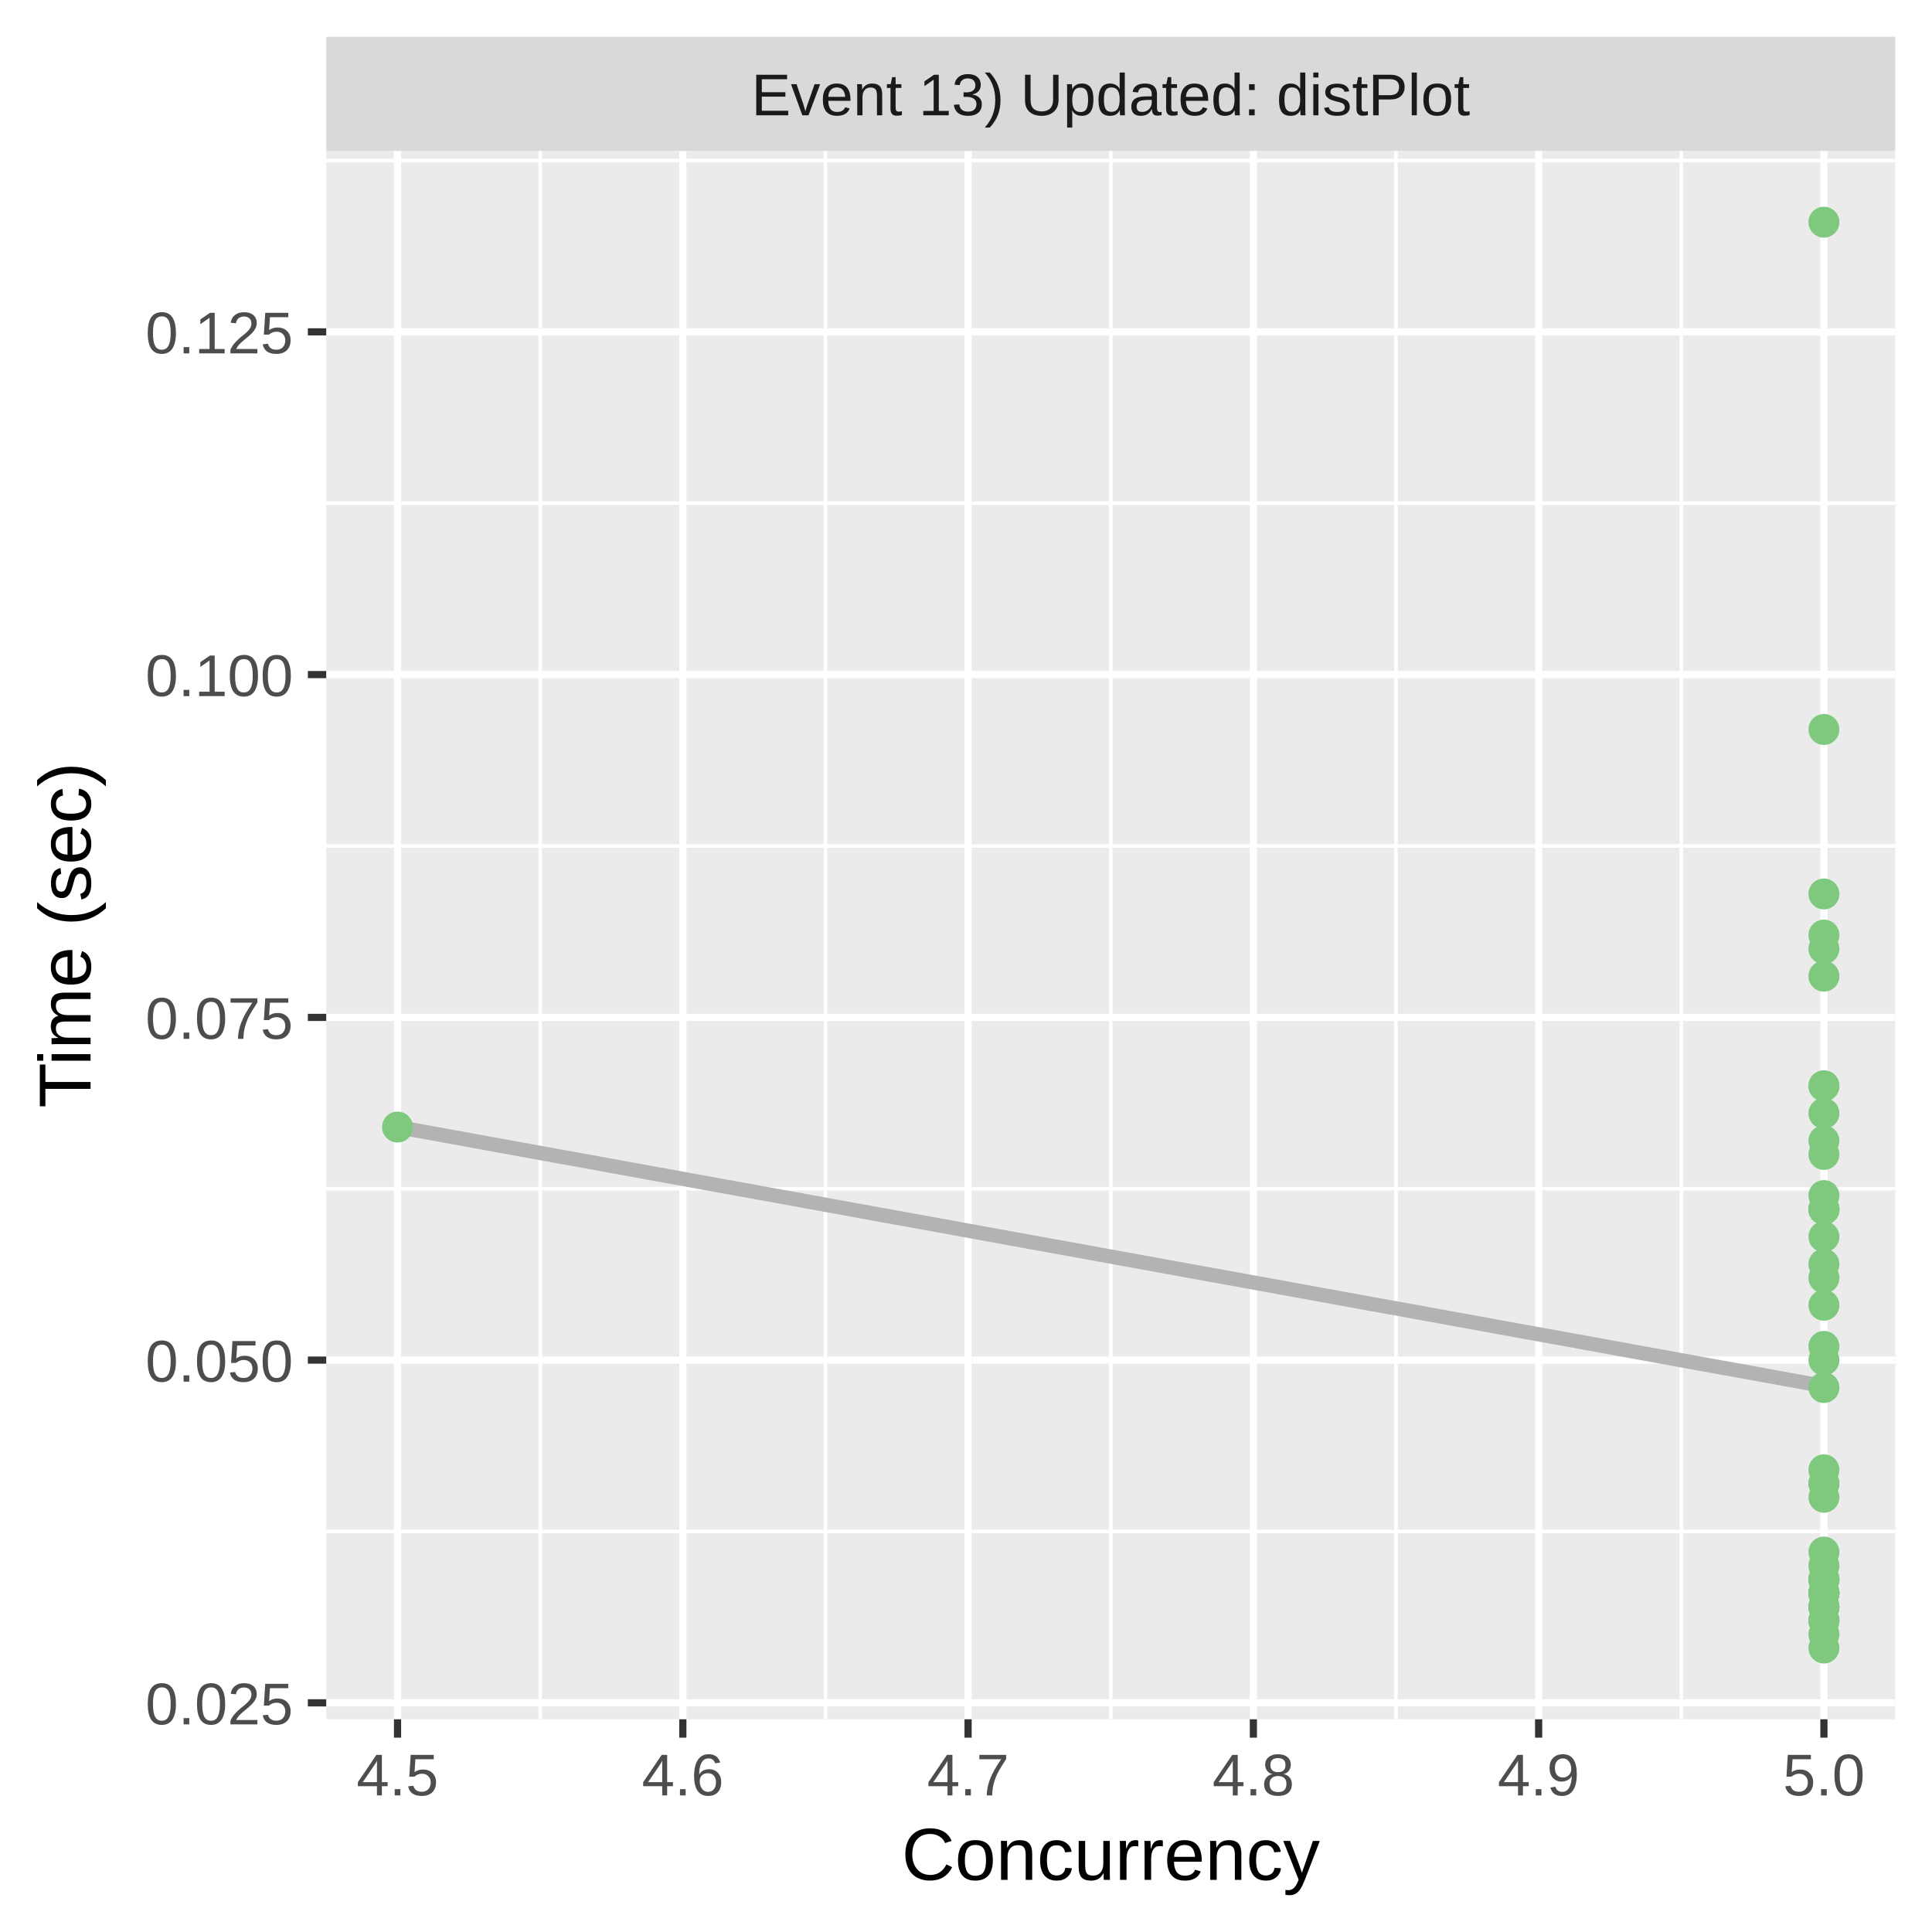
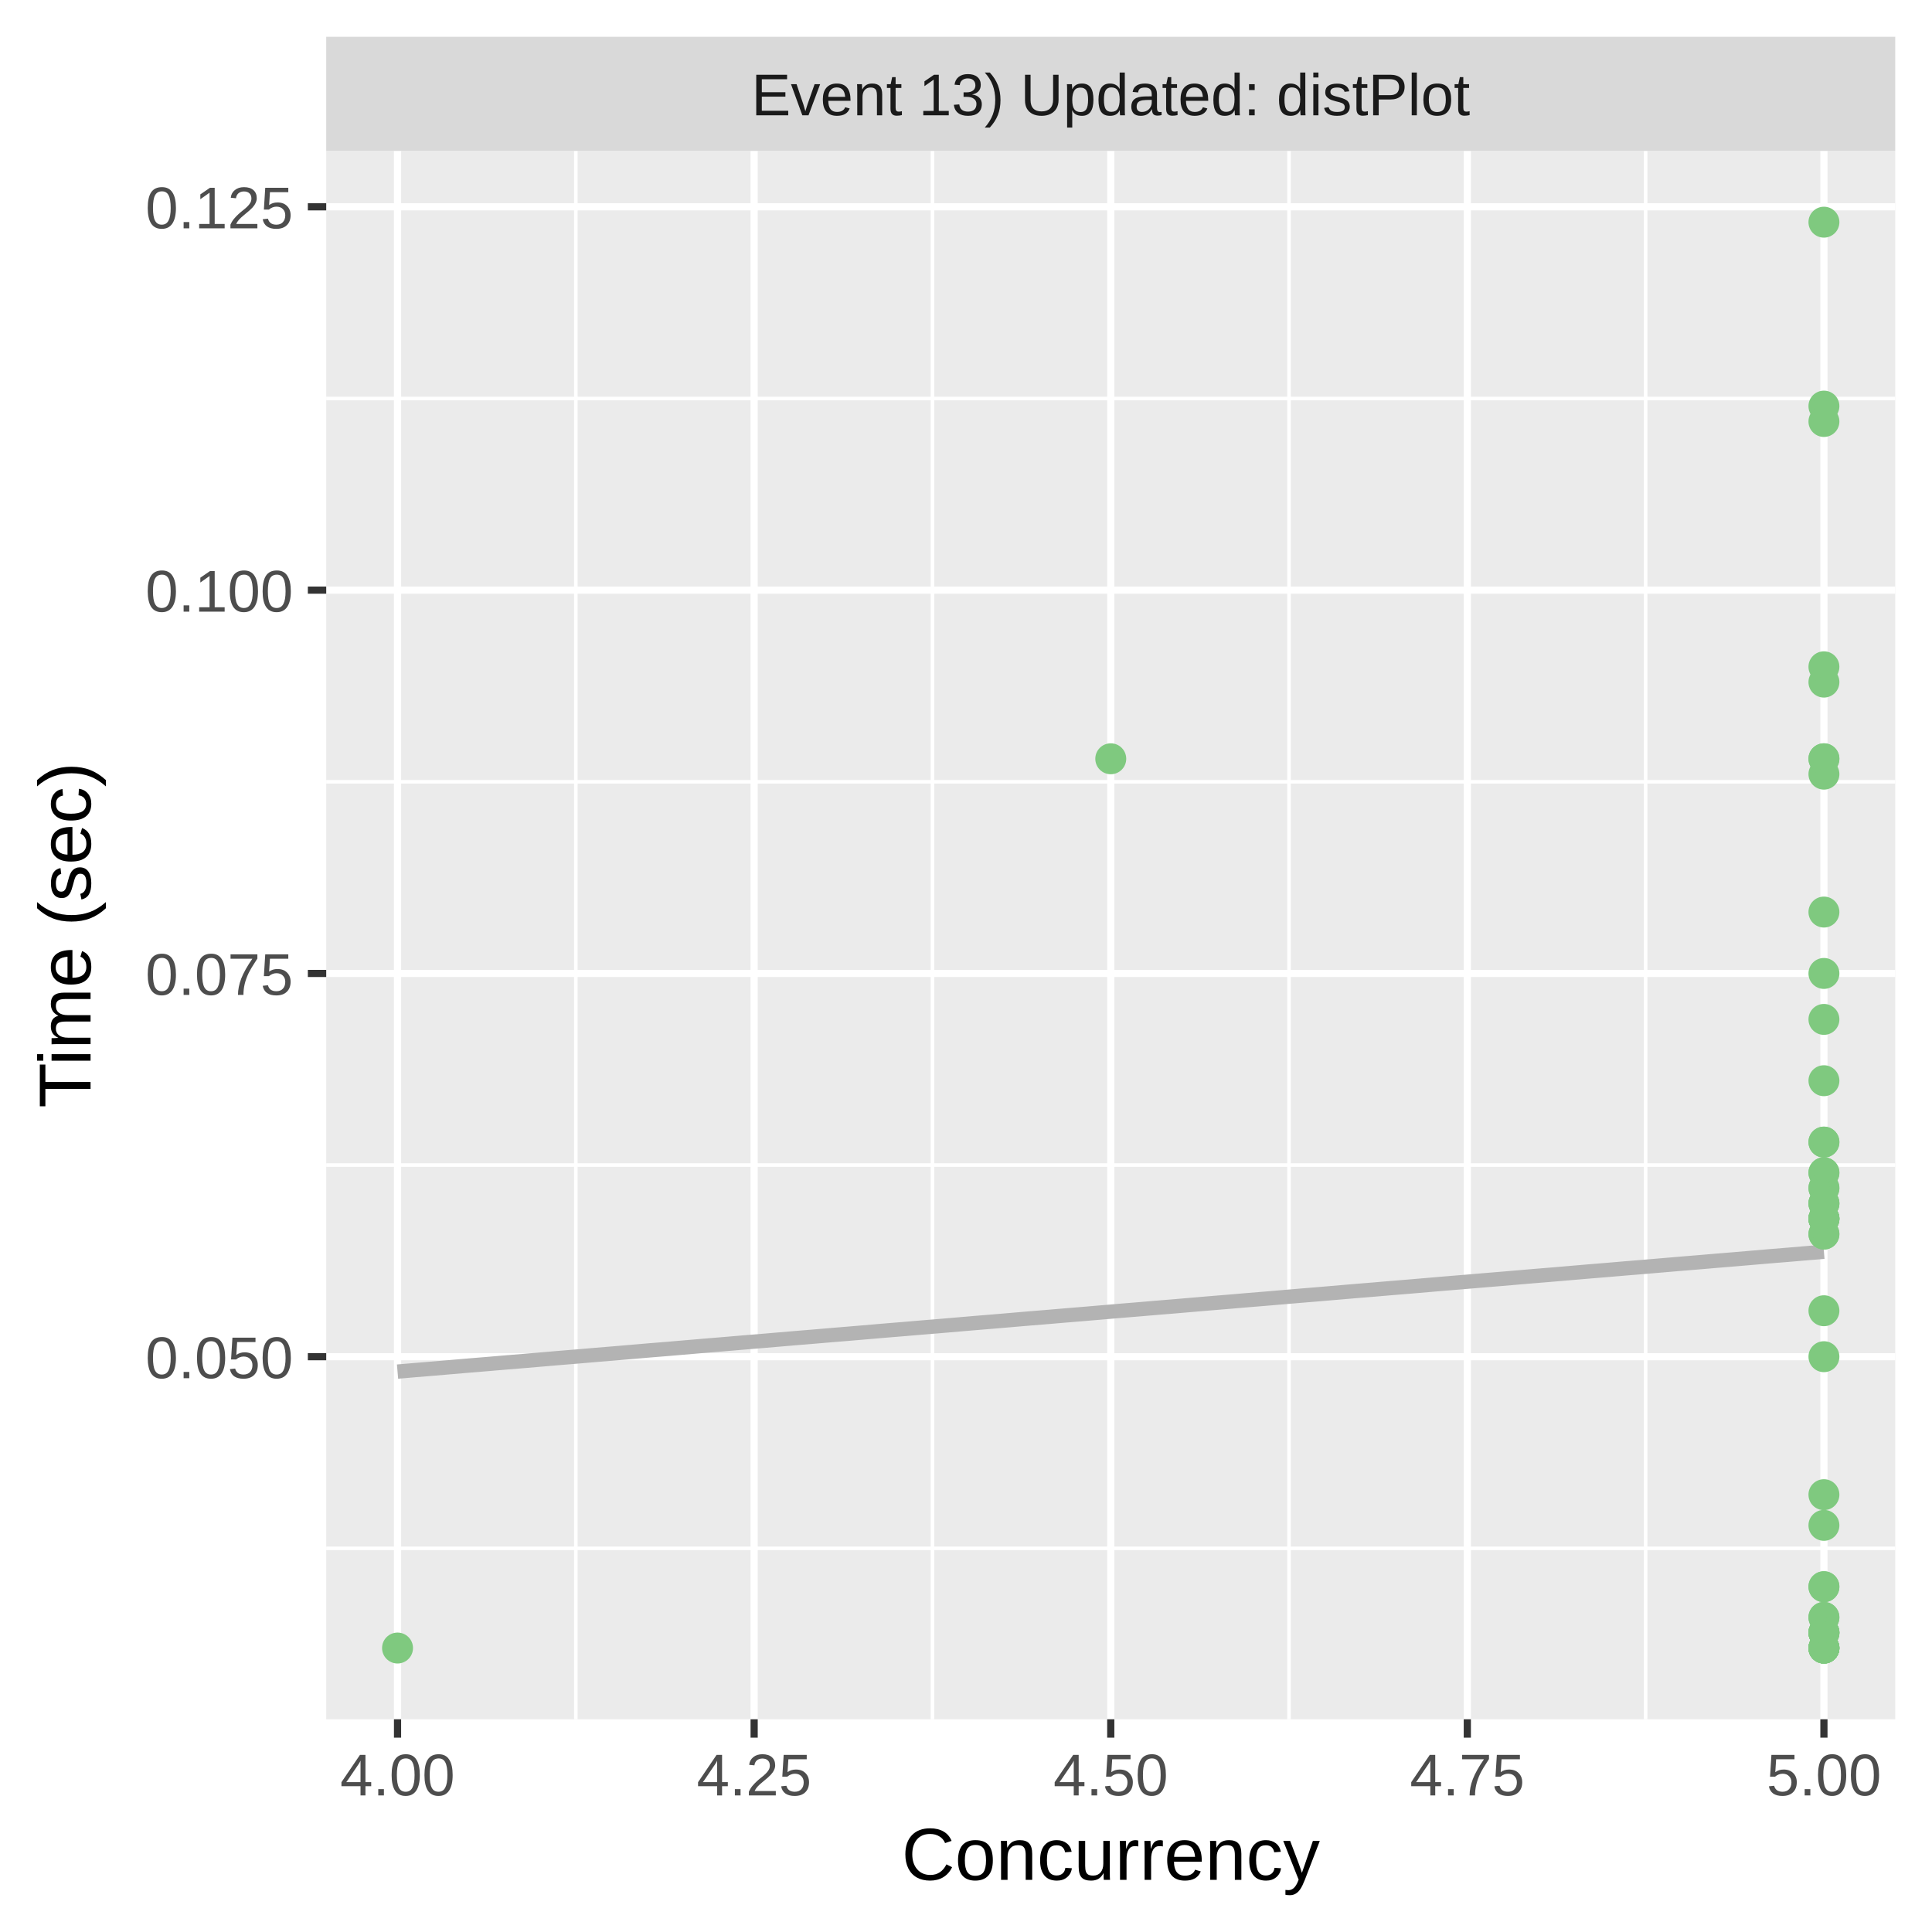
<svg xmlns="http://www.w3.org/2000/svg" class="svglite" width="288.00pt" height="288.00pt" viewBox="0 0 288.00 288.00">
  <defs>
    <style type="text/css">
    .svglite line, .svglite polyline, .svglite polygon, .svglite path, .svglite rect, .svglite circle {
      fill: none;
      stroke: #000000;
      stroke-linecap: round;
      stroke-linejoin: round;
      stroke-miterlimit: 10.00;
    }
    .svglite text {
      white-space: pre;
    }
  </style>
  </defs>
  <rect width="100%" height="100%" style="stroke: none; fill: #FFFFFF;" />
  <defs>
    <clipPath id="cpMC4wMHwyODguMDB8MC4wMHwyODguMDA=">
      <rect x="0.00" y="0.00" width="288.00" height="288.00" />
    </clipPath>
  </defs>
  <g clip-path="url(#cpMC4wMHwyODguMDB8MC4wMHwyODguMDA=)">
    <rect x="0.00" y="0.00" width="288.00" height="288.00" style="stroke-width: 1.07; stroke: #FFFFFF; fill: #FFFFFF;" />
  </g>
  <defs>
    <clipPath id="cpNDguNjN8MjgyLjUyfDIyLjQ5fDI1Ni4yOQ==">
      <rect x="48.63" y="22.49" width="233.89" height="233.80" />
    </clipPath>
  </defs>
  <g clip-path="url(#cpNDguNjN8MjgyLjUyfDIyLjQ5fDI1Ni4yOQ==)">
    <rect x="48.63" y="22.49" width="233.89" height="233.80" style="stroke-width: 1.07; stroke: none; fill: #EBEBEB;" />
-     <polyline points="48.63,228.30 282.52,228.30 " style="stroke-width: 0.53; stroke: #FFFFFF; stroke-linecap: butt;" />
-     <polyline points="48.63,177.20 282.52,177.20 " style="stroke-width: 0.53; stroke: #FFFFFF; stroke-linecap: butt;" />
-     <polyline points="48.63,126.11 282.52,126.11 " style="stroke-width: 0.53; stroke: #FFFFFF; stroke-linecap: butt;" />
-     <polyline points="48.63,75.01 282.52,75.01 " style="stroke-width: 0.53; stroke: #FFFFFF; stroke-linecap: butt;" />
-     <polyline points="48.63,23.92 282.52,23.92 " style="stroke-width: 0.53; stroke: #FFFFFF; stroke-linecap: butt;" />
-     <polyline points="80.53,256.29 80.53,22.49 " style="stroke-width: 0.53; stroke: #FFFFFF; stroke-linecap: butt;" />
-     <polyline points="123.05,256.29 123.05,22.49 " style="stroke-width: 0.53; stroke: #FFFFFF; stroke-linecap: butt;" />
-     <polyline points="165.58,256.29 165.58,22.49 " style="stroke-width: 0.53; stroke: #FFFFFF; stroke-linecap: butt;" />
-     <polyline points="208.10,256.29 208.10,22.49 " style="stroke-width: 0.53; stroke: #FFFFFF; stroke-linecap: butt;" />
-     <polyline points="250.63,256.29 250.63,22.49 " style="stroke-width: 0.53; stroke: #FFFFFF; stroke-linecap: butt;" />
-     <polyline points="48.63,253.84 282.52,253.84 " style="stroke-width: 1.07; stroke: #FFFFFF; stroke-linecap: butt;" />
-     <polyline points="48.63,202.75 282.52,202.75 " style="stroke-width: 1.07; stroke: #FFFFFF; stroke-linecap: butt;" />
-     <polyline points="48.63,151.66 282.52,151.66 " style="stroke-width: 1.07; stroke: #FFFFFF; stroke-linecap: butt;" />
-     <polyline points="48.63,100.56 282.52,100.56 " style="stroke-width: 1.07; stroke: #FFFFFF; stroke-linecap: butt;" />
-     <polyline points="48.63,49.47 282.52,49.47 " style="stroke-width: 1.07; stroke: #FFFFFF; stroke-linecap: butt;" />
+     <polyline points="48.63,230.81 282.52,230.81 " style="stroke-width: 0.53; stroke: #FFFFFF; stroke-linecap: butt;" />
+     <polyline points="48.63,173.67 282.52,173.67 " style="stroke-width: 0.53; stroke: #FFFFFF; stroke-linecap: butt;" />
+     <polyline points="48.63,116.54 282.52,116.54 " style="stroke-width: 0.53; stroke: #FFFFFF; stroke-linecap: butt;" />
+     <polyline points="48.63,59.40 282.52,59.40 " style="stroke-width: 0.53; stroke: #FFFFFF; stroke-linecap: butt;" />
+     <polyline points="85.84,256.29 85.84,22.49 " style="stroke-width: 0.53; stroke: #FFFFFF; stroke-linecap: butt;" />
+     <polyline points="139.00,256.29 139.00,22.49 " style="stroke-width: 0.53; stroke: #FFFFFF; stroke-linecap: butt;" />
+     <polyline points="192.15,256.29 192.15,22.49 " style="stroke-width: 0.53; stroke: #FFFFFF; stroke-linecap: butt;" />
+     <polyline points="245.31,256.29 245.31,22.49 " style="stroke-width: 0.53; stroke: #FFFFFF; stroke-linecap: butt;" />
+     <polyline points="48.63,202.24 282.52,202.24 " style="stroke-width: 1.07; stroke: #FFFFFF; stroke-linecap: butt;" />
+     <polyline points="48.63,145.11 282.52,145.11 " style="stroke-width: 1.07; stroke: #FFFFFF; stroke-linecap: butt;" />
+     <polyline points="48.63,87.97 282.52,87.97 " style="stroke-width: 1.07; stroke: #FFFFFF; stroke-linecap: butt;" />
+     <polyline points="48.63,30.83 282.52,30.83 " style="stroke-width: 1.07; stroke: #FFFFFF; stroke-linecap: butt;" />
    <polyline points="59.26,256.29 59.26,22.49 " style="stroke-width: 1.07; stroke: #FFFFFF; stroke-linecap: butt;" />
-     <polyline points="101.79,256.29 101.79,22.49 " style="stroke-width: 1.07; stroke: #FFFFFF; stroke-linecap: butt;" />
-     <polyline points="144.31,256.29 144.31,22.49 " style="stroke-width: 1.07; stroke: #FFFFFF; stroke-linecap: butt;" />
-     <polyline points="186.84,256.29 186.84,22.49 " style="stroke-width: 1.07; stroke: #FFFFFF; stroke-linecap: butt;" />
-     <polyline points="229.36,256.29 229.36,22.49 " style="stroke-width: 1.07; stroke: #FFFFFF; stroke-linecap: butt;" />
+     <polyline points="112.42,256.29 112.42,22.49 " style="stroke-width: 1.07; stroke: #FFFFFF; stroke-linecap: butt;" />
+     <polyline points="165.58,256.29 165.58,22.49 " style="stroke-width: 1.07; stroke: #FFFFFF; stroke-linecap: butt;" />
+     <polyline points="218.73,256.29 218.73,22.49 " style="stroke-width: 1.07; stroke: #FFFFFF; stroke-linecap: butt;" />
    <polyline points="271.89,256.29 271.89,22.49 " style="stroke-width: 1.07; stroke: #FFFFFF; stroke-linecap: butt;" />
-     <polyline points="59.26,168.01 61.96,168.49 64.65,168.98 67.34,169.47 70.03,169.96 72.72,170.45 75.41,170.94 78.10,171.43 80.80,171.92 83.49,172.41 86.18,172.89 88.87,173.38 91.56,173.87 94.25,174.36 96.94,174.85 99.64,175.34 102.33,175.83 105.02,176.32 107.71,176.81 110.40,177.29 113.09,177.78 115.78,178.27 118.48,178.76 121.17,179.25 123.86,179.74 126.55,180.23 129.24,180.72 131.93,181.21 134.62,181.69 137.32,182.18 140.01,182.67 142.70,183.16 145.39,183.65 148.08,184.14 150.77,184.63 153.46,185.12 156.16,185.61 158.85,186.09 161.54,186.58 164.23,187.07 166.92,187.56 169.61,188.05 172.31,188.54 175.00,189.03 177.69,189.52 180.38,190.01 183.07,190.49 185.76,190.98 188.45,191.47 191.15,191.96 193.84,192.45 196.53,192.94 199.22,193.43 201.91,193.92 204.60,194.41 207.29,194.89 209.99,195.38 212.68,195.87 215.37,196.36 218.06,196.85 220.75,197.34 223.44,197.83 226.13,198.32 228.83,198.81 231.52,199.29 234.21,199.78 236.90,200.27 239.59,200.76 242.28,201.25 244.97,201.74 247.67,202.23 250.36,202.72 253.05,203.21 255.74,203.70 258.43,204.18 261.12,204.67 263.81,205.16 266.51,205.65 269.20,206.14 271.89,206.63 " style="stroke-width: 2.13; stroke: #B3B3B3; stroke-linecap: butt;" />
-     <circle cx="271.89" cy="180.27" r="1.95" style="stroke-width: 0.71; stroke: #7FC97F; fill: #7FC97F;" />
-     <circle cx="271.89" cy="202.75" r="1.95" style="stroke-width: 0.71; stroke: #7FC97F; fill: #7FC97F;" />
-     <circle cx="271.89" cy="235.45" r="1.95" style="stroke-width: 0.71; stroke: #7FC97F; fill: #7FC97F;" />
-     <circle cx="271.89" cy="180.27" r="1.95" style="stroke-width: 0.71; stroke: #7FC97F; fill: #7FC97F;" />
-     <circle cx="271.89" cy="172.09" r="1.95" style="stroke-width: 0.71; stroke: #7FC97F; fill: #7FC97F;" />
-     <circle cx="271.89" cy="161.87" r="1.95" style="stroke-width: 0.71; stroke: #7FC97F; fill: #7FC97F;" />
-     <circle cx="271.89" cy="184.36" r="1.95" style="stroke-width: 0.71; stroke: #7FC97F; fill: #7FC97F;" />
-     <circle cx="271.89" cy="235.45" r="1.95" style="stroke-width: 0.71; stroke: #7FC97F; fill: #7FC97F;" />
-     <circle cx="271.89" cy="235.45" r="1.95" style="stroke-width: 0.71; stroke: #7FC97F; fill: #7FC97F;" />
-     <circle cx="271.89" cy="241.58" r="1.95" style="stroke-width: 0.71; stroke: #7FC97F; fill: #7FC97F;" />
-     <circle cx="271.89" cy="241.58" r="1.95" style="stroke-width: 0.71; stroke: #7FC97F; fill: #7FC97F;" />
-     <circle cx="271.89" cy="180.27" r="1.95" style="stroke-width: 0.71; stroke: #7FC97F; fill: #7FC97F;" />
-     <circle cx="271.89" cy="165.96" r="1.95" style="stroke-width: 0.71; stroke: #7FC97F; fill: #7FC97F;" />
-     <circle cx="271.89" cy="141.44" r="1.95" style="stroke-width: 0.71; stroke: #7FC97F; fill: #7FC97F;" />
-     <circle cx="271.89" cy="237.49" r="1.95" style="stroke-width: 0.71; stroke: #7FC97F; fill: #7FC97F;" />
-     <circle cx="271.89" cy="161.87" r="1.95" style="stroke-width: 0.71; stroke: #7FC97F; fill: #7FC97F;" />
-     <circle cx="271.89" cy="108.74" r="1.95" style="stroke-width: 0.71; stroke: #7FC97F; fill: #7FC97F;" />
+     <polyline points="59.26,204.46 61.96,204.23 64.65,204.01 67.34,203.78 70.03,203.55 72.72,203.33 75.41,203.10 78.10,202.88 80.80,202.65 83.49,202.42 86.18,202.20 88.87,201.97 91.56,201.75 94.25,201.52 96.94,201.29 99.64,201.07 102.33,200.84 105.02,200.61 107.71,200.39 110.40,200.16 113.09,199.94 115.78,199.71 118.48,199.48 121.17,199.26 123.86,199.03 126.55,198.81 129.24,198.58 131.93,198.35 134.62,198.13 137.32,197.90 140.01,197.68 142.70,197.45 145.39,197.22 148.08,197.00 150.77,196.77 153.46,196.54 156.16,196.32 158.85,196.09 161.54,195.87 164.23,195.64 166.92,195.41 169.61,195.19 172.31,194.96 175.00,194.74 177.69,194.51 180.38,194.28 183.07,194.06 185.76,193.83 188.45,193.61 191.15,193.38 193.84,193.15 196.53,192.93 199.22,192.70 201.91,192.47 204.60,192.25 207.29,192.02 209.99,191.80 212.68,191.57 215.37,191.34 218.06,191.12 220.75,190.89 223.44,190.67 226.13,190.44 228.83,190.21 231.52,189.99 234.21,189.76 236.90,189.53 239.59,189.31 242.28,189.08 244.97,188.86 247.67,188.63 250.36,188.40 253.05,188.18 255.74,187.95 258.43,187.73 261.12,187.50 263.81,187.27 266.51,187.05 269.20,186.82 271.89,186.60 " style="stroke-width: 2.13; stroke: #B3B3B3; stroke-linecap: butt;" />
+     <circle cx="271.89" cy="222.81" r="1.95" style="stroke-width: 0.71; stroke: #7FC97F; fill: #7FC97F;" />
+     <circle cx="271.89" cy="243.38" r="1.95" style="stroke-width: 0.71; stroke: #7FC97F; fill: #7FC97F;" />
+     <circle cx="271.89" cy="241.10" r="1.95" style="stroke-width: 0.71; stroke: #7FC97F; fill: #7FC97F;" />
+     <circle cx="271.89" cy="243.38" r="1.95" style="stroke-width: 0.71; stroke: #7FC97F; fill: #7FC97F;" />
+     <circle cx="271.89" cy="195.39" r="1.95" style="stroke-width: 0.71; stroke: #7FC97F; fill: #7FC97F;" />
+     <circle cx="271.89" cy="115.40" r="1.95" style="stroke-width: 0.71; stroke: #7FC97F; fill: #7FC97F;" />
+     <circle cx="271.89" cy="161.10" r="1.95" style="stroke-width: 0.71; stroke: #7FC97F; fill: #7FC97F;" />
+     <circle cx="271.89" cy="181.67" r="1.95" style="stroke-width: 0.71; stroke: #7FC97F; fill: #7FC97F;" />
+     <circle cx="271.89" cy="174.82" r="1.95" style="stroke-width: 0.71; stroke: #7FC97F; fill: #7FC97F;" />
+     <circle cx="271.89" cy="177.10" r="1.95" style="stroke-width: 0.71; stroke: #7FC97F; fill: #7FC97F;" />
    <circle cx="271.89" cy="245.67" r="1.95" style="stroke-width: 0.71; stroke: #7FC97F; fill: #7FC97F;" />
+     <circle cx="271.89" cy="177.10" r="1.95" style="stroke-width: 0.71; stroke: #7FC97F; fill: #7FC97F;" />
+     <circle cx="271.89" cy="179.39" r="1.95" style="stroke-width: 0.71; stroke: #7FC97F; fill: #7FC97F;" />
    <circle cx="271.89" cy="33.12" r="1.95" style="stroke-width: 0.71; stroke: #7FC97F; fill: #7FC97F;" />
-     <circle cx="271.89" cy="237.49" r="1.95" style="stroke-width: 0.71; stroke: #7FC97F; fill: #7FC97F;" />
-     <circle cx="271.89" cy="239.54" r="1.95" style="stroke-width: 0.71; stroke: #7FC97F; fill: #7FC97F;" />
-     <circle cx="271.89" cy="180.27" r="1.95" style="stroke-width: 0.71; stroke: #7FC97F; fill: #7FC97F;" />
-     <circle cx="271.89" cy="231.36" r="1.95" style="stroke-width: 0.71; stroke: #7FC97F; fill: #7FC97F;" />
-     <circle cx="59.26" cy="168.01" r="1.95" style="stroke-width: 0.71; stroke: #7FC97F; fill: #7FC97F;" />
-     <circle cx="271.89" cy="178.22" r="1.95" style="stroke-width: 0.71; stroke: #7FC97F; fill: #7FC97F;" />
-     <circle cx="271.89" cy="194.57" r="1.95" style="stroke-width: 0.71; stroke: #7FC97F; fill: #7FC97F;" />
-     <circle cx="271.89" cy="239.54" r="1.95" style="stroke-width: 0.71; stroke: #7FC97F; fill: #7FC97F;" />
-     <circle cx="271.89" cy="237.49" r="1.95" style="stroke-width: 0.71; stroke: #7FC97F; fill: #7FC97F;" />
-     <circle cx="271.89" cy="219.10" r="1.95" style="stroke-width: 0.71; stroke: #7FC97F; fill: #7FC97F;" />
-     <circle cx="271.89" cy="237.49" r="1.95" style="stroke-width: 0.71; stroke: #7FC97F; fill: #7FC97F;" />
-     <circle cx="271.89" cy="235.45" r="1.95" style="stroke-width: 0.71; stroke: #7FC97F; fill: #7FC97F;" />
-     <circle cx="271.89" cy="235.45" r="1.95" style="stroke-width: 0.71; stroke: #7FC97F; fill: #7FC97F;" />
-     <circle cx="271.89" cy="237.49" r="1.95" style="stroke-width: 0.71; stroke: #7FC97F; fill: #7FC97F;" />
-     <circle cx="271.89" cy="239.54" r="1.95" style="stroke-width: 0.71; stroke: #7FC97F; fill: #7FC97F;" />
-     <circle cx="271.89" cy="237.49" r="1.95" style="stroke-width: 0.71; stroke: #7FC97F; fill: #7FC97F;" />
-     <circle cx="271.89" cy="237.49" r="1.95" style="stroke-width: 0.71; stroke: #7FC97F; fill: #7FC97F;" />
-     <circle cx="271.89" cy="233.40" r="1.95" style="stroke-width: 0.71; stroke: #7FC97F; fill: #7FC97F;" />
-     <circle cx="271.89" cy="235.45" r="1.95" style="stroke-width: 0.71; stroke: #7FC97F; fill: #7FC97F;" />
-     <circle cx="271.89" cy="239.54" r="1.95" style="stroke-width: 0.71; stroke: #7FC97F; fill: #7FC97F;" />
-     <circle cx="271.89" cy="239.54" r="1.95" style="stroke-width: 0.71; stroke: #7FC97F; fill: #7FC97F;" />
-     <circle cx="271.89" cy="180.27" r="1.95" style="stroke-width: 0.71; stroke: #7FC97F; fill: #7FC97F;" />
-     <circle cx="271.89" cy="237.49" r="1.95" style="stroke-width: 0.71; stroke: #7FC97F; fill: #7FC97F;" />
-     <circle cx="271.89" cy="190.49" r="1.95" style="stroke-width: 0.71; stroke: #7FC97F; fill: #7FC97F;" />
-     <circle cx="271.89" cy="170.05" r="1.95" style="stroke-width: 0.71; stroke: #7FC97F; fill: #7FC97F;" />
-     <circle cx="271.89" cy="180.27" r="1.95" style="stroke-width: 0.71; stroke: #7FC97F; fill: #7FC97F;" />
-     <circle cx="271.89" cy="145.52" r="1.95" style="stroke-width: 0.71; stroke: #7FC97F; fill: #7FC97F;" />
-     <circle cx="271.89" cy="139.39" r="1.95" style="stroke-width: 0.71; stroke: #7FC97F; fill: #7FC97F;" />
-     <circle cx="271.89" cy="241.58" r="1.95" style="stroke-width: 0.71; stroke: #7FC97F; fill: #7FC97F;" />
-     <circle cx="271.89" cy="133.26" r="1.95" style="stroke-width: 0.71; stroke: #7FC97F; fill: #7FC97F;" />
-     <circle cx="271.89" cy="221.14" r="1.95" style="stroke-width: 0.71; stroke: #7FC97F; fill: #7FC97F;" />
-     <circle cx="271.89" cy="237.49" r="1.95" style="stroke-width: 0.71; stroke: #7FC97F; fill: #7FC97F;" />
-     <circle cx="271.89" cy="188.44" r="1.95" style="stroke-width: 0.71; stroke: #7FC97F; fill: #7FC97F;" />
-     <circle cx="271.89" cy="239.54" r="1.95" style="stroke-width: 0.71; stroke: #7FC97F; fill: #7FC97F;" />
-     <circle cx="271.89" cy="237.49" r="1.95" style="stroke-width: 0.71; stroke: #7FC97F; fill: #7FC97F;" />
-     <circle cx="271.89" cy="241.58" r="1.95" style="stroke-width: 0.71; stroke: #7FC97F; fill: #7FC97F;" />
-     <circle cx="271.89" cy="200.71" r="1.95" style="stroke-width: 0.71; stroke: #7FC97F; fill: #7FC97F;" />
-     <circle cx="271.89" cy="243.62" r="1.95" style="stroke-width: 0.71; stroke: #7FC97F; fill: #7FC97F;" />
-     <circle cx="271.89" cy="206.84" r="1.95" style="stroke-width: 0.71; stroke: #7FC97F; fill: #7FC97F;" />
-     <circle cx="271.89" cy="223.19" r="1.95" style="stroke-width: 0.71; stroke: #7FC97F; fill: #7FC97F;" />
-     <circle cx="271.89" cy="221.14" r="1.95" style="stroke-width: 0.71; stroke: #7FC97F; fill: #7FC97F;" />
+     <circle cx="271.89" cy="183.96" r="1.95" style="stroke-width: 0.71; stroke: #7FC97F; fill: #7FC97F;" />
+     <circle cx="271.89" cy="60.54" r="1.95" style="stroke-width: 0.71; stroke: #7FC97F; fill: #7FC97F;" />
+     <circle cx="271.89" cy="245.67" r="1.95" style="stroke-width: 0.71; stroke: #7FC97F; fill: #7FC97F;" />
+     <circle cx="271.89" cy="101.68" r="1.95" style="stroke-width: 0.71; stroke: #7FC97F; fill: #7FC97F;" />
+     <circle cx="271.89" cy="181.67" r="1.95" style="stroke-width: 0.71; stroke: #7FC97F; fill: #7FC97F;" />
+     <circle cx="271.89" cy="174.82" r="1.95" style="stroke-width: 0.71; stroke: #7FC97F; fill: #7FC97F;" />
+     <circle cx="271.89" cy="181.67" r="1.95" style="stroke-width: 0.71; stroke: #7FC97F; fill: #7FC97F;" />
+     <circle cx="271.89" cy="181.67" r="1.95" style="stroke-width: 0.71; stroke: #7FC97F; fill: #7FC97F;" />
+     <circle cx="271.89" cy="62.83" r="1.95" style="stroke-width: 0.71; stroke: #7FC97F; fill: #7FC97F;" />
+     <circle cx="271.89" cy="245.67" r="1.95" style="stroke-width: 0.71; stroke: #7FC97F; fill: #7FC97F;" />
+     <circle cx="271.89" cy="151.96" r="1.95" style="stroke-width: 0.71; stroke: #7FC97F; fill: #7FC97F;" />
+     <circle cx="271.89" cy="181.67" r="1.95" style="stroke-width: 0.71; stroke: #7FC97F; fill: #7FC97F;" />
+     <circle cx="271.89" cy="245.67" r="1.95" style="stroke-width: 0.71; stroke: #7FC97F; fill: #7FC97F;" />
+     <circle cx="271.89" cy="243.38" r="1.95" style="stroke-width: 0.71; stroke: #7FC97F; fill: #7FC97F;" />
+     <circle cx="271.89" cy="99.40" r="1.95" style="stroke-width: 0.71; stroke: #7FC97F; fill: #7FC97F;" />
+     <circle cx="271.89" cy="170.25" r="1.95" style="stroke-width: 0.71; stroke: #7FC97F; fill: #7FC97F;" />
+     <circle cx="59.26" cy="245.67" r="1.95" style="stroke-width: 0.71; stroke: #7FC97F; fill: #7FC97F;" />
+     <circle cx="271.89" cy="227.38" r="1.95" style="stroke-width: 0.71; stroke: #7FC97F; fill: #7FC97F;" />
+     <circle cx="271.89" cy="170.25" r="1.95" style="stroke-width: 0.71; stroke: #7FC97F; fill: #7FC97F;" />
+     <circle cx="271.89" cy="236.53" r="1.95" style="stroke-width: 0.71; stroke: #7FC97F; fill: #7FC97F;" />
+     <circle cx="271.89" cy="179.39" r="1.95" style="stroke-width: 0.71; stroke: #7FC97F; fill: #7FC97F;" />
+     <circle cx="271.89" cy="113.11" r="1.95" style="stroke-width: 0.71; stroke: #7FC97F; fill: #7FC97F;" />
+     <circle cx="271.89" cy="245.67" r="1.95" style="stroke-width: 0.71; stroke: #7FC97F; fill: #7FC97F;" />
+     <circle cx="271.89" cy="243.38" r="1.95" style="stroke-width: 0.71; stroke: #7FC97F; fill: #7FC97F;" />
+     <circle cx="271.89" cy="202.24" r="1.95" style="stroke-width: 0.71; stroke: #7FC97F; fill: #7FC97F;" />
+     <circle cx="271.89" cy="241.10" r="1.95" style="stroke-width: 0.71; stroke: #7FC97F; fill: #7FC97F;" />
+     <circle cx="271.89" cy="245.67" r="1.95" style="stroke-width: 0.71; stroke: #7FC97F; fill: #7FC97F;" />
+     <circle cx="271.89" cy="179.39" r="1.95" style="stroke-width: 0.71; stroke: #7FC97F; fill: #7FC97F;" />
+     <circle cx="271.89" cy="135.96" r="1.95" style="stroke-width: 0.71; stroke: #7FC97F; fill: #7FC97F;" />
+     <circle cx="271.89" cy="183.96" r="1.95" style="stroke-width: 0.71; stroke: #7FC97F; fill: #7FC97F;" />
+     <circle cx="271.89" cy="113.11" r="1.95" style="stroke-width: 0.71; stroke: #7FC97F; fill: #7FC97F;" />
+     <circle cx="271.89" cy="245.67" r="1.95" style="stroke-width: 0.71; stroke: #7FC97F; fill: #7FC97F;" />
+     <circle cx="271.89" cy="243.38" r="1.95" style="stroke-width: 0.71; stroke: #7FC97F; fill: #7FC97F;" />
+     <circle cx="271.89" cy="236.53" r="1.95" style="stroke-width: 0.71; stroke: #7FC97F; fill: #7FC97F;" />
+     <circle cx="271.89" cy="181.67" r="1.95" style="stroke-width: 0.71; stroke: #7FC97F; fill: #7FC97F;" />
+     <circle cx="271.89" cy="245.67" r="1.95" style="stroke-width: 0.71; stroke: #7FC97F; fill: #7FC97F;" />
+     <circle cx="271.89" cy="145.11" r="1.95" style="stroke-width: 0.71; stroke: #7FC97F; fill: #7FC97F;" />
+     <circle cx="271.89" cy="181.67" r="1.95" style="stroke-width: 0.71; stroke: #7FC97F; fill: #7FC97F;" />
+     <circle cx="271.89" cy="243.38" r="1.95" style="stroke-width: 0.71; stroke: #7FC97F; fill: #7FC97F;" />
+     <circle cx="165.58" cy="113.11" r="1.95" style="stroke-width: 0.71; stroke: #7FC97F; fill: #7FC97F;" />
  </g>
  <g clip-path="url(#cpMC4wMHwyODguMDB8MC4wMHwyODguMDA=)">
</g>
  <defs>
    <clipPath id="cpNDguNjN8MjgyLjUyfDUuNDh8MjIuNDk=">
      <rect x="48.63" y="5.48" width="233.89" height="17.01" />
    </clipPath>
  </defs>
  <g clip-path="url(#cpNDguNjN8MjgyLjUyfDUuNDh8MjIuNDk=)">
    <rect x="48.63" y="5.48" width="233.89" height="17.01" style="stroke-width: 1.07; stroke: none; fill: #D9D9D9;" />
    <text x="165.58" y="17.19" text-anchor="middle" style="font-size: 8.80px;fill: #1A1A1A; font-family: &quot;Liberation Sans&quot;;" textLength="121.28px" lengthAdjust="spacingAndGlyphs">Event 13) Updated: distPlot</text>
  </g>
  <g clip-path="url(#cpMC4wMHwyODguMDB8MC4wMHwyODguMDA=)">
    <polyline points="59.26,259.03 59.26,256.29 " style="stroke-width: 1.07; stroke: #333333; stroke-linecap: butt;" />
-     <polyline points="101.79,259.03 101.79,256.29 " style="stroke-width: 1.07; stroke: #333333; stroke-linecap: butt;" />
-     <polyline points="144.31,259.03 144.31,256.29 " style="stroke-width: 1.07; stroke: #333333; stroke-linecap: butt;" />
-     <polyline points="186.84,259.03 186.84,256.29 " style="stroke-width: 1.07; stroke: #333333; stroke-linecap: butt;" />
-     <polyline points="229.36,259.03 229.36,256.29 " style="stroke-width: 1.07; stroke: #333333; stroke-linecap: butt;" />
+     <polyline points="112.42,259.03 112.42,256.29 " style="stroke-width: 1.07; stroke: #333333; stroke-linecap: butt;" />
+     <polyline points="165.58,259.03 165.58,256.29 " style="stroke-width: 1.07; stroke: #333333; stroke-linecap: butt;" />
+     <polyline points="218.73,259.03 218.73,256.29 " style="stroke-width: 1.07; stroke: #333333; stroke-linecap: butt;" />
    <polyline points="271.89,259.03 271.89,256.29 " style="stroke-width: 1.07; stroke: #333333; stroke-linecap: butt;" />
-     <text x="59.26" y="267.64" text-anchor="middle" style="font-size: 8.80px;fill: #4D4D4D; font-family: &quot;Liberation Sans&quot;;" textLength="13.98px" lengthAdjust="spacingAndGlyphs">4.5</text>
-     <text x="101.79" y="267.64" text-anchor="middle" style="font-size: 8.80px;fill: #4D4D4D; font-family: &quot;Liberation Sans&quot;;" textLength="13.98px" lengthAdjust="spacingAndGlyphs">4.6</text>
-     <text x="144.31" y="267.64" text-anchor="middle" style="font-size: 8.80px;fill: #4D4D4D; font-family: &quot;Liberation Sans&quot;;" textLength="13.98px" lengthAdjust="spacingAndGlyphs">4.7</text>
-     <text x="186.84" y="267.64" text-anchor="middle" style="font-size: 8.80px;fill: #4D4D4D; font-family: &quot;Liberation Sans&quot;;" textLength="13.98px" lengthAdjust="spacingAndGlyphs">4.8</text>
-     <text x="229.36" y="267.64" text-anchor="middle" style="font-size: 8.80px;fill: #4D4D4D; font-family: &quot;Liberation Sans&quot;;" textLength="13.98px" lengthAdjust="spacingAndGlyphs">4.9</text>
-     <text x="271.89" y="267.64" text-anchor="middle" style="font-size: 8.80px;fill: #4D4D4D; font-family: &quot;Liberation Sans&quot;;" textLength="13.98px" lengthAdjust="spacingAndGlyphs">5.0</text>
-     <text x="43.70" y="257.05" text-anchor="end" style="font-size: 8.80px;fill: #4D4D4D; font-family: &quot;Liberation Sans&quot;;" textLength="25.17px" lengthAdjust="spacingAndGlyphs">0.025</text>
-     <text x="43.70" y="205.96" text-anchor="end" style="font-size: 8.80px;fill: #4D4D4D; font-family: &quot;Liberation Sans&quot;;" textLength="25.17px" lengthAdjust="spacingAndGlyphs">0.050</text>
-     <text x="43.70" y="154.86" text-anchor="end" style="font-size: 8.80px;fill: #4D4D4D; font-family: &quot;Liberation Sans&quot;;" textLength="25.17px" lengthAdjust="spacingAndGlyphs">0.075</text>
-     <text x="43.70" y="103.77" text-anchor="end" style="font-size: 8.80px;fill: #4D4D4D; font-family: &quot;Liberation Sans&quot;;" textLength="25.17px" lengthAdjust="spacingAndGlyphs">0.100</text>
-     <text x="43.70" y="52.68" text-anchor="end" style="font-size: 8.80px;fill: #4D4D4D; font-family: &quot;Liberation Sans&quot;;" textLength="25.17px" lengthAdjust="spacingAndGlyphs">0.125</text>
-     <polyline points="45.89,253.84 48.63,253.84 " style="stroke-width: 1.07; stroke: #333333; stroke-linecap: butt;" />
-     <polyline points="45.89,202.75 48.63,202.75 " style="stroke-width: 1.07; stroke: #333333; stroke-linecap: butt;" />
-     <polyline points="45.89,151.66 48.63,151.66 " style="stroke-width: 1.07; stroke: #333333; stroke-linecap: butt;" />
-     <polyline points="45.89,100.56 48.63,100.56 " style="stroke-width: 1.07; stroke: #333333; stroke-linecap: butt;" />
-     <polyline points="45.89,49.47 48.63,49.47 " style="stroke-width: 1.07; stroke: #333333; stroke-linecap: butt;" />
+     <text x="59.26" y="267.64" text-anchor="middle" style="font-size: 8.80px;fill: #4D4D4D; font-family: &quot;Liberation Sans&quot;;" textLength="19.58px" lengthAdjust="spacingAndGlyphs">4.00</text>
+     <text x="112.42" y="267.64" text-anchor="middle" style="font-size: 8.80px;fill: #4D4D4D; font-family: &quot;Liberation Sans&quot;;" textLength="19.58px" lengthAdjust="spacingAndGlyphs">4.25</text>
+     <text x="165.58" y="267.64" text-anchor="middle" style="font-size: 8.80px;fill: #4D4D4D; font-family: &quot;Liberation Sans&quot;;" textLength="19.58px" lengthAdjust="spacingAndGlyphs">4.50</text>
+     <text x="218.73" y="267.64" text-anchor="middle" style="font-size: 8.80px;fill: #4D4D4D; font-family: &quot;Liberation Sans&quot;;" textLength="19.58px" lengthAdjust="spacingAndGlyphs">4.75</text>
+     <text x="271.89" y="267.64" text-anchor="middle" style="font-size: 8.80px;fill: #4D4D4D; font-family: &quot;Liberation Sans&quot;;" textLength="19.58px" lengthAdjust="spacingAndGlyphs">5.00</text>
+     <text x="43.70" y="205.45" text-anchor="end" style="font-size: 8.80px;fill: #4D4D4D; font-family: &quot;Liberation Sans&quot;;" textLength="25.17px" lengthAdjust="spacingAndGlyphs">0.050</text>
+     <text x="43.70" y="148.31" text-anchor="end" style="font-size: 8.80px;fill: #4D4D4D; font-family: &quot;Liberation Sans&quot;;" textLength="25.17px" lengthAdjust="spacingAndGlyphs">0.075</text>
+     <text x="43.70" y="91.18" text-anchor="end" style="font-size: 8.80px;fill: #4D4D4D; font-family: &quot;Liberation Sans&quot;;" textLength="25.17px" lengthAdjust="spacingAndGlyphs">0.100</text>
+     <text x="43.70" y="34.04" text-anchor="end" style="font-size: 8.80px;fill: #4D4D4D; font-family: &quot;Liberation Sans&quot;;" textLength="25.17px" lengthAdjust="spacingAndGlyphs">0.125</text>
+     <polyline points="45.89,202.24 48.63,202.24 " style="stroke-width: 1.07; stroke: #333333; stroke-linecap: butt;" />
+     <polyline points="45.89,145.11 48.63,145.11 " style="stroke-width: 1.07; stroke: #333333; stroke-linecap: butt;" />
+     <polyline points="45.89,87.97 48.63,87.97 " style="stroke-width: 1.07; stroke: #333333; stroke-linecap: butt;" />
+     <polyline points="45.89,30.83 48.63,30.83 " style="stroke-width: 1.07; stroke: #333333; stroke-linecap: butt;" />
    <text x="165.58" y="280.23" text-anchor="middle" style="font-size: 11.00px; font-family: &quot;Liberation Sans&quot;;" textLength="69.30px" lengthAdjust="spacingAndGlyphs">Concurrency</text>
    <text transform="translate(13.50,139.39) rotate(-90)" text-anchor="middle" style="font-size: 11.00px; font-family: &quot;Liberation Sans&quot;;" textLength="57.55px" lengthAdjust="spacingAndGlyphs">Time (sec)</text>
  </g>
</svg>
